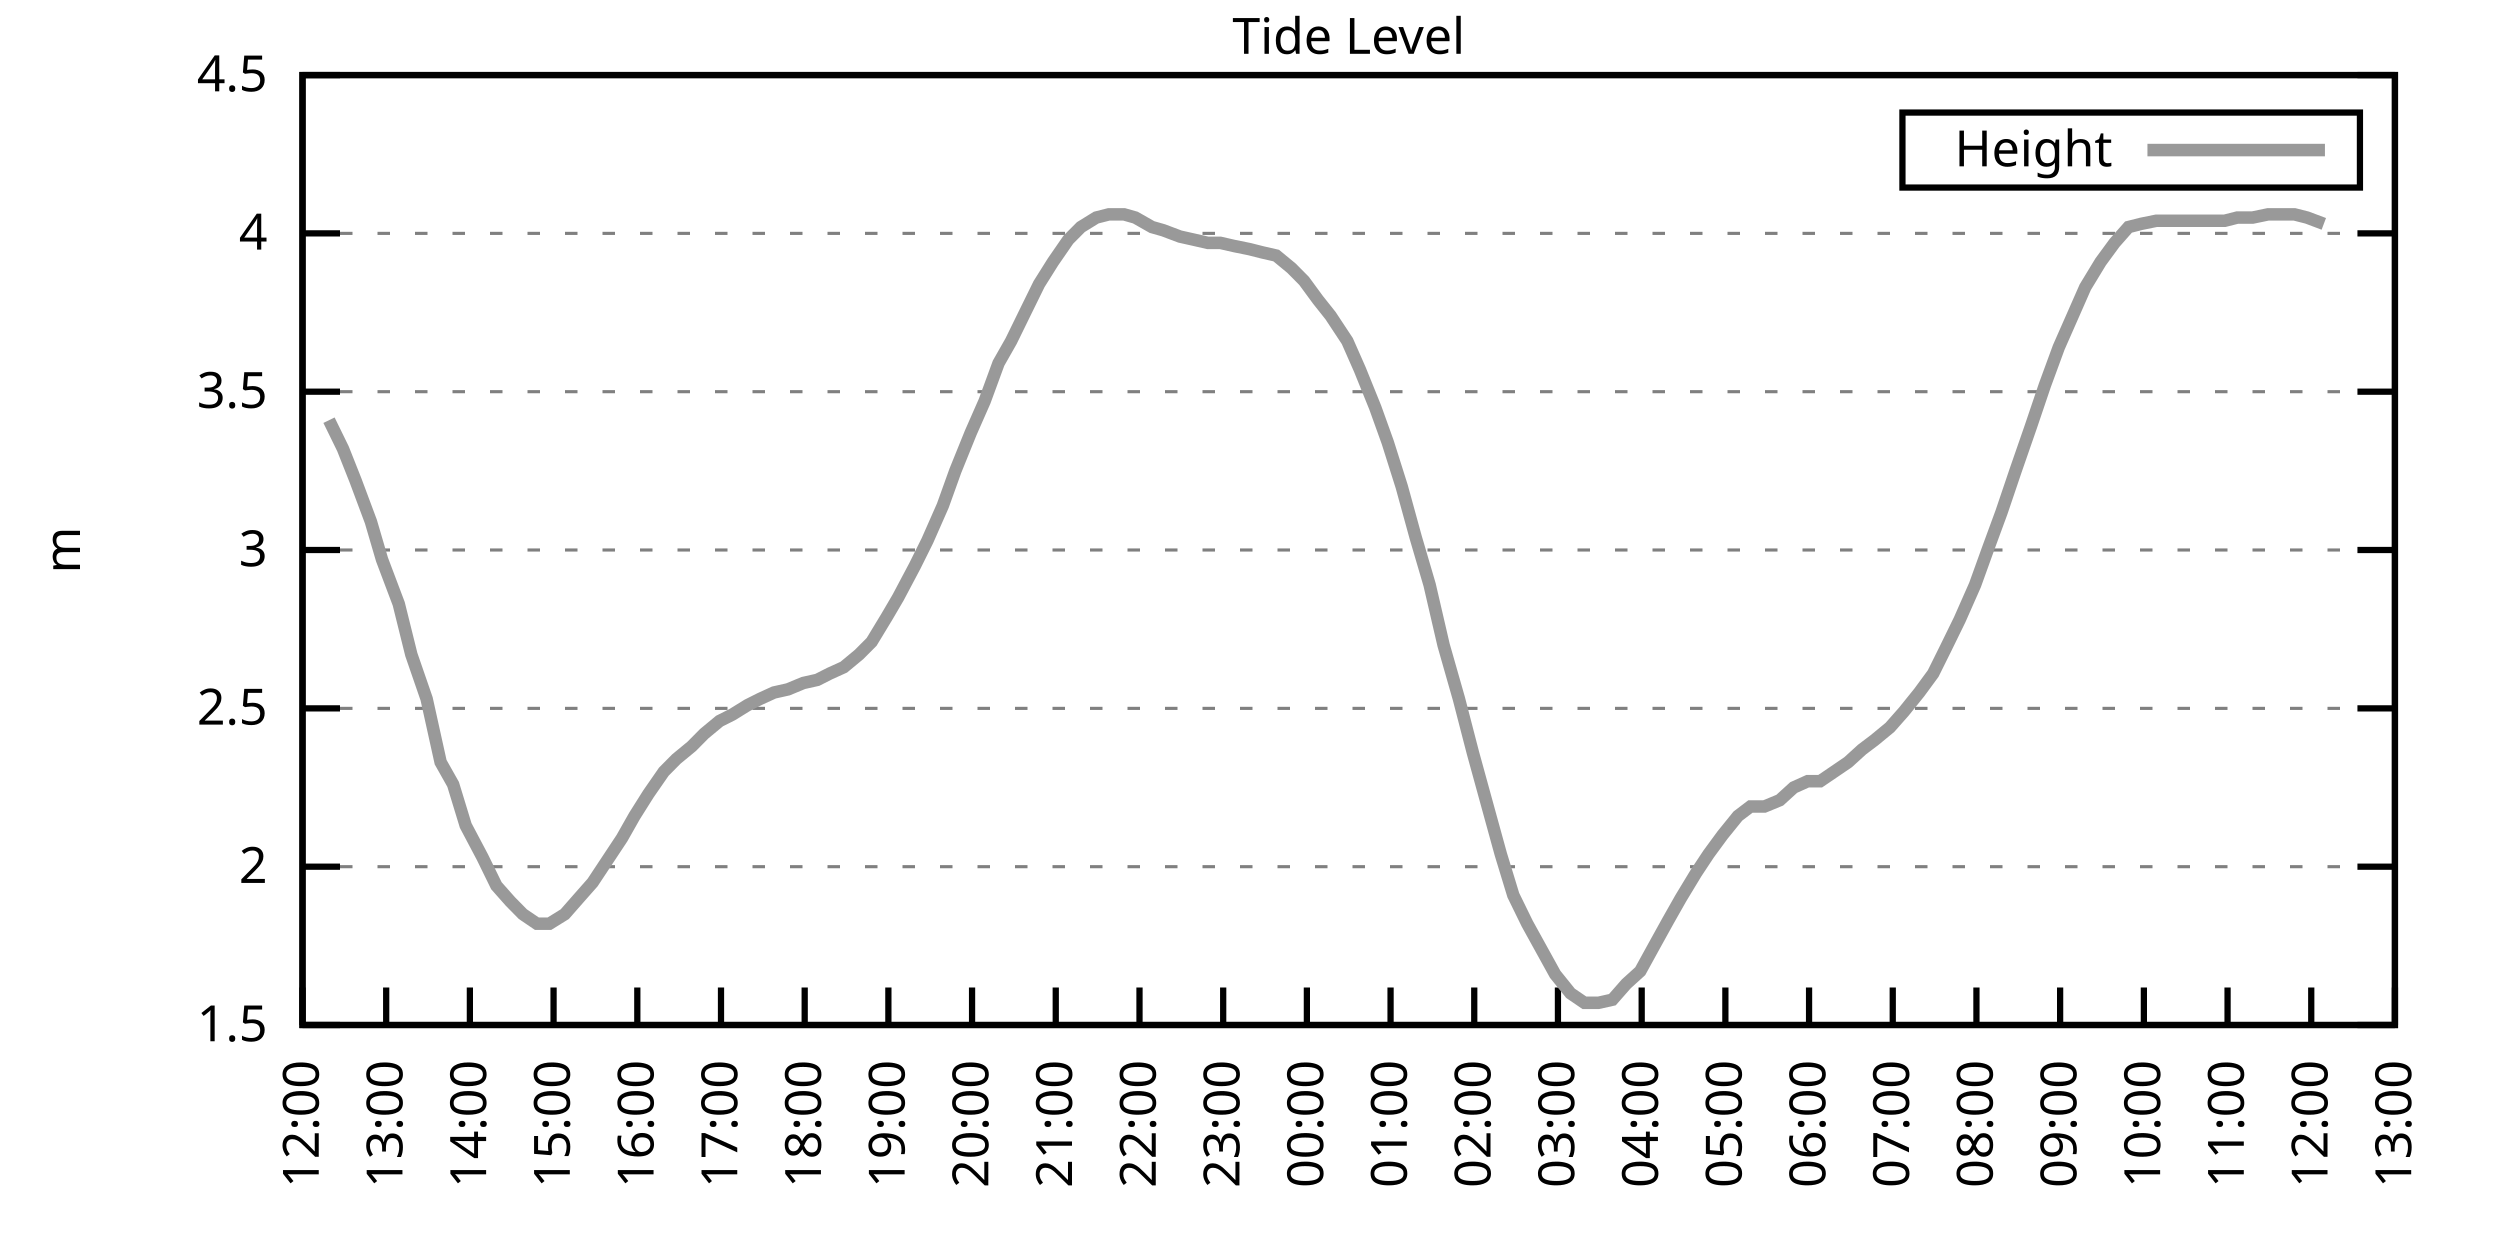
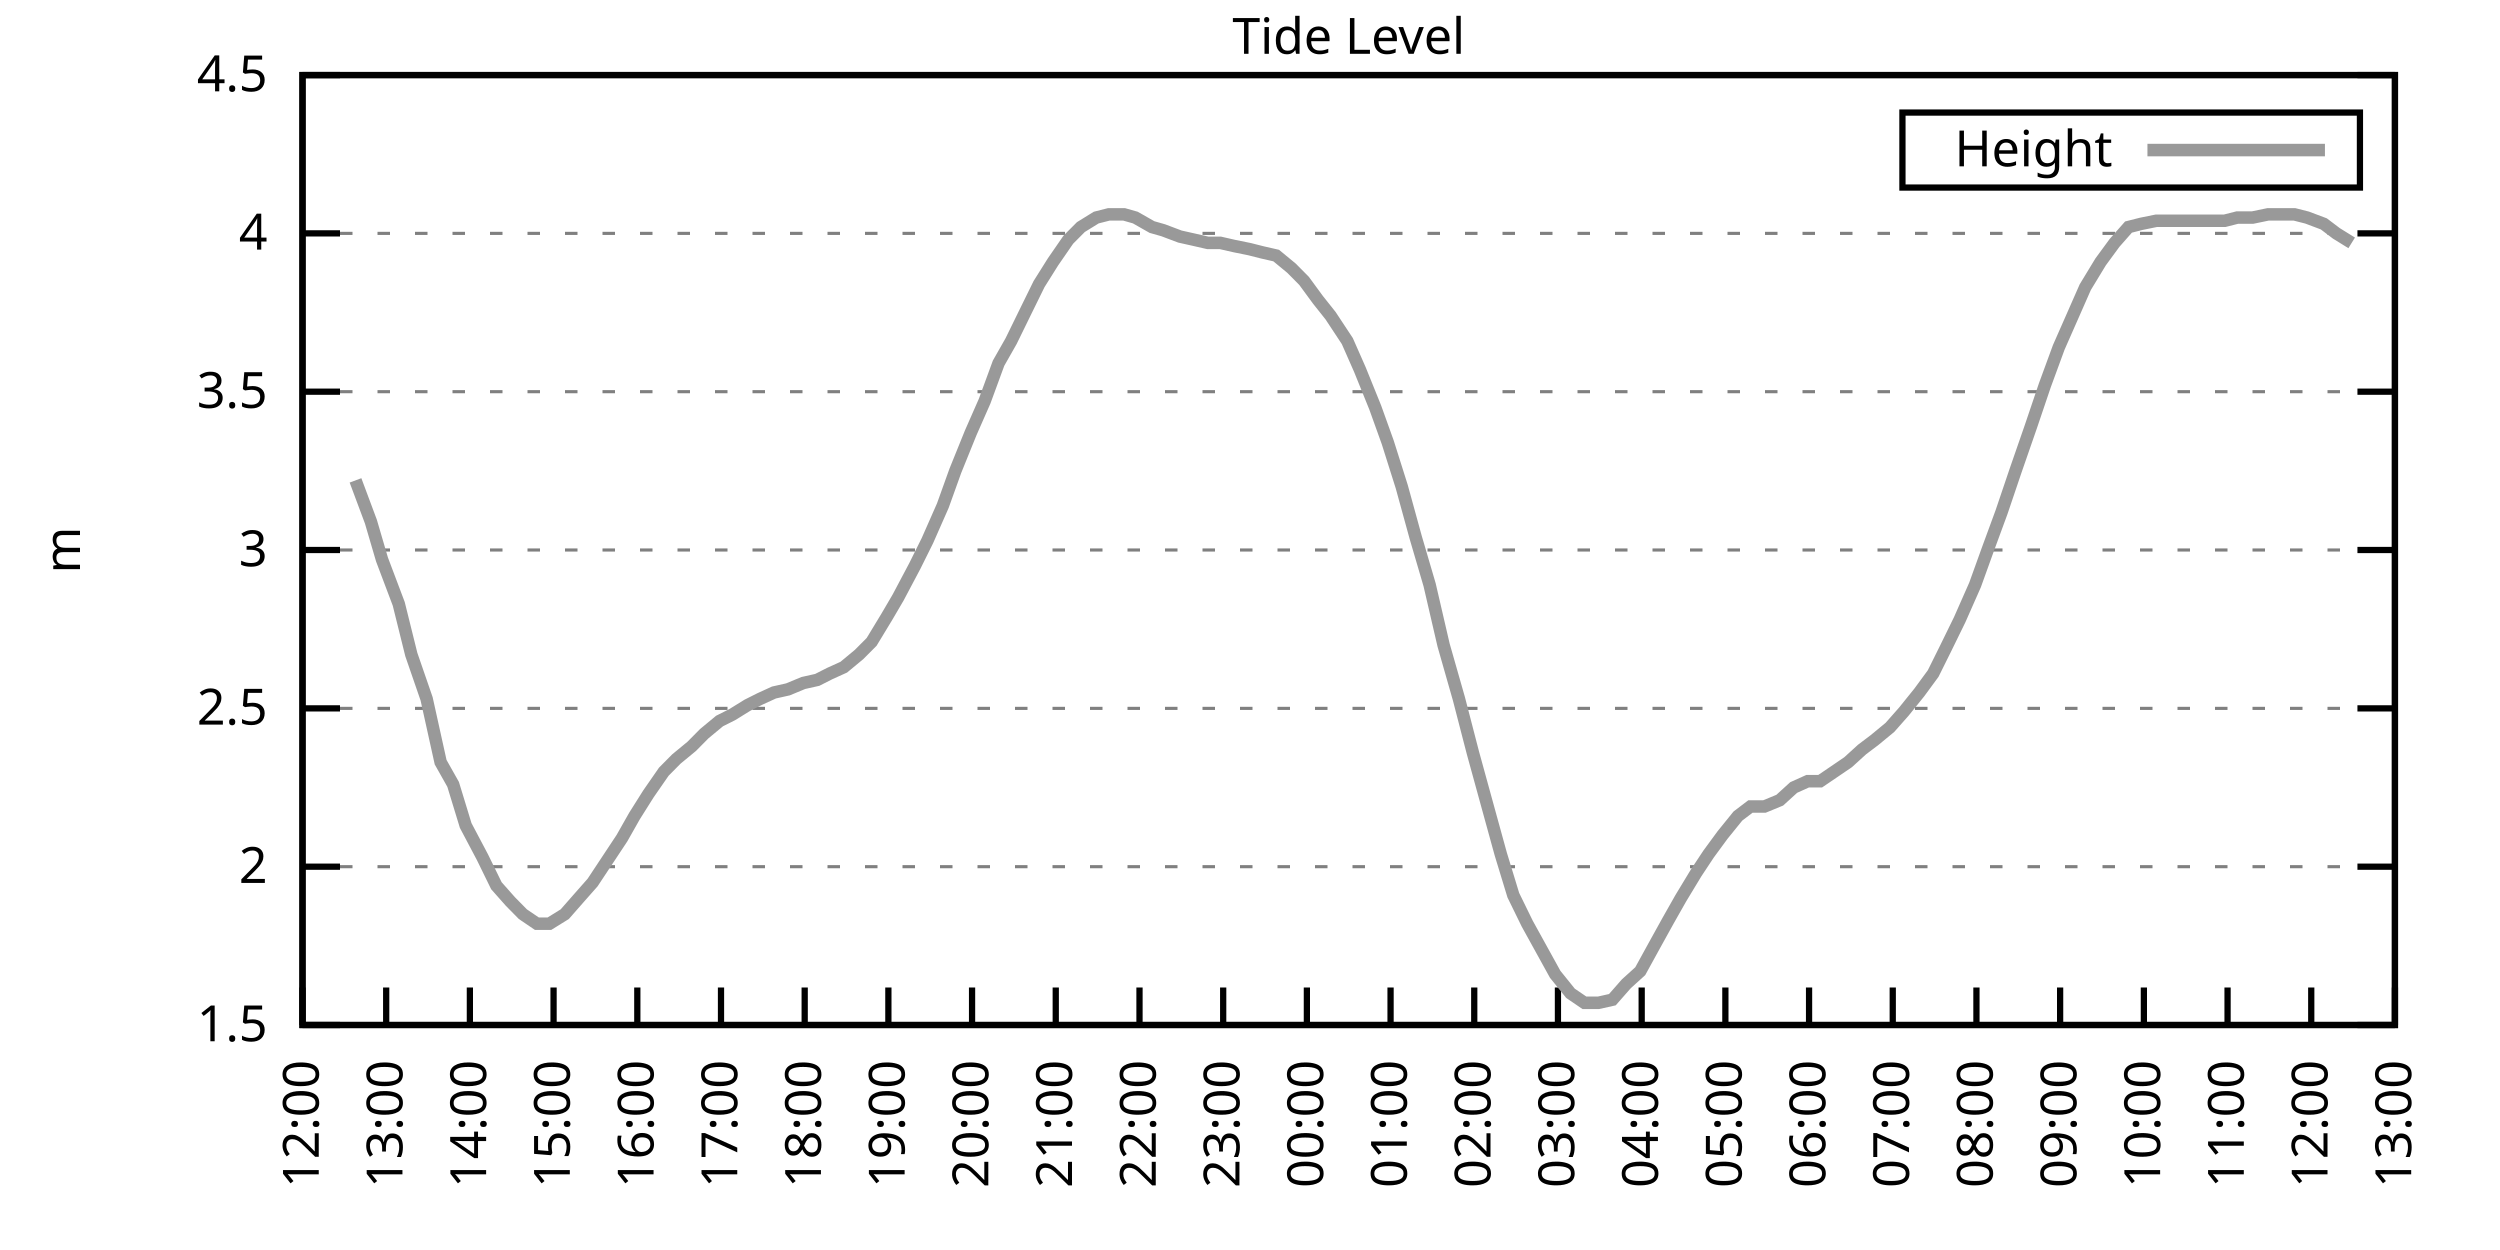
<svg xmlns="http://www.w3.org/2000/svg" xmlns:xlink="http://www.w3.org/1999/xlink" width="400" height="200" viewBox="0 0 400 200">
  <g id="gnuplot_canvas">
    <rect x="0" y="0" width="400" height="200" fill="none" />
    <defs>
      <circle id="gpDot" r="0.5" stroke-width="0.5" stroke="currentColor" />
      <path id="gpPt0" stroke-width="0.333" stroke="currentColor" d="M-1,0 h2 M0,-1 v2" />
      <path id="gpPt1" stroke-width="0.333" stroke="currentColor" d="M-1,-1 L1,1 M1,-1 L-1,1" />
      <path id="gpPt2" stroke-width="0.333" stroke="currentColor" d="M-1,0 L1,0 M0,-1 L0,1 M-1,-1 L1,1 M-1,1 L1,-1" />
      <rect id="gpPt3" stroke-width="0.333" stroke="currentColor" x="-1" y="-1" width="2" height="2" />
      <rect id="gpPt4" stroke-width="0.333" stroke="currentColor" fill="currentColor" x="-1" y="-1" width="2" height="2" />
      <circle id="gpPt5" stroke-width="0.333" stroke="currentColor" cx="0" cy="0" r="1" />
      <use xlink:href="#gpPt5" id="gpPt6" fill="currentColor" stroke="none" />
      <path id="gpPt7" stroke-width="0.333" stroke="currentColor" d="M0,-1.33 L-1.33,0.67 L1.33,0.67 z" />
      <use xlink:href="#gpPt7" id="gpPt8" fill="currentColor" stroke="none" />
      <use xlink:href="#gpPt7" id="gpPt9" stroke="currentColor" transform="rotate(180)" />
      <use xlink:href="#gpPt9" id="gpPt10" fill="currentColor" stroke="none" />
      <use xlink:href="#gpPt3" id="gpPt11" stroke="currentColor" transform="rotate(45)" />
      <use xlink:href="#gpPt11" id="gpPt12" fill="currentColor" stroke="none" />
      <path id="gpPt13" stroke-width="0.333" stroke="currentColor" d="M0,1.330 L1.265,0.411 L0.782,-1.067 L-0.782,-1.076 L-1.265,0.411 z" />
      <use xlink:href="#gpPt13" id="gpPt14" fill="currentColor" stroke="none" />
      <filter id="textbox" filterUnits="objectBoundingBox" x="0" y="0" height="1" width="1">
        <feFlood flood-color="white" flood-opacity="1" result="bgnd" />
        <feComposite in="SourceGraphic" in2="bgnd" operator="atop" />
      </filter>
      <filter id="greybox" filterUnits="objectBoundingBox" x="0" y="0" height="1" width="1">
        <feFlood flood-color="lightgrey" flood-opacity="1" result="grey" />
        <feComposite in="SourceGraphic" in2="grey" operator="atop" />
      </filter>
    </defs>
    <g fill="none" color="white" stroke="currentColor" stroke-width="1.00" stroke-linecap="butt" stroke-linejoin="miter">
</g>
    <g fill="none" color="black" stroke="currentColor" stroke-width="1.00" stroke-linecap="butt" stroke-linejoin="miter">
      <g stroke="none" shape-rendering="crispEdges">
        <polygon fill="rgb(255, 255, 255)" points="48.40,164.00 383.18,164.00 383.18,12.02 48.40,12.02 " />
      </g>
    </g>
    <g fill="none" color="black" stroke="currentColor" stroke-width="1.00" stroke-linecap="butt" stroke-linejoin="miter">
</g>
    <g fill="none" color="black" stroke="black" stroke-width="0.50" stroke-linecap="butt" stroke-linejoin="miter">
</g>
    <g fill="none" color="gray" stroke="currentColor" stroke-width="0.50" stroke-linecap="butt" stroke-linejoin="miter">
      <path stroke="gray" stroke-dasharray="2,4" class="gridline" d="M48.40,164.00 L383.19,164.00  " />
    </g>
    <g fill="none" color="gray" stroke="gray" stroke-width="1.00" stroke-linecap="butt" stroke-linejoin="miter">
</g>
    <g fill="none" color="black" stroke="currentColor" stroke-width="1.00" stroke-linecap="butt" stroke-linejoin="miter">
      <path stroke="black" d="M48.40,164.00 L54.40,164.00 M383.19,164.00 L377.19,164.00  " />
      <g transform="translate(42.80,166.60)" stroke="none" fill="black" font-family="Sans" font-size="8.00" text-anchor="end">
        <text>
          <tspan font-family="Sans"> 1.5</tspan>
        </text>
      </g>
    </g>
    <g fill="none" color="black" stroke="currentColor" stroke-width="1.00" stroke-linecap="butt" stroke-linejoin="miter">
</g>
    <g fill="none" color="black" stroke="black" stroke-width="0.50" stroke-linecap="butt" stroke-linejoin="miter">
</g>
    <g fill="none" color="gray" stroke="currentColor" stroke-width="0.50" stroke-linecap="butt" stroke-linejoin="miter">
      <path stroke="gray" stroke-dasharray="2,4" class="gridline" d="M48.40,138.67 L383.19,138.67  " />
    </g>
    <g fill="none" color="gray" stroke="gray" stroke-width="1.00" stroke-linecap="butt" stroke-linejoin="miter">
</g>
    <g fill="none" color="black" stroke="currentColor" stroke-width="1.00" stroke-linecap="butt" stroke-linejoin="miter">
      <path stroke="black" d="M48.40,138.67 L54.40,138.67 M383.19,138.67 L377.19,138.67  " />
      <g transform="translate(42.80,141.27)" stroke="none" fill="black" font-family="Sans" font-size="8.00" text-anchor="end">
        <text>
          <tspan font-family="Sans"> 2</tspan>
        </text>
      </g>
    </g>
    <g fill="none" color="black" stroke="currentColor" stroke-width="1.00" stroke-linecap="butt" stroke-linejoin="miter">
</g>
    <g fill="none" color="black" stroke="black" stroke-width="0.50" stroke-linecap="butt" stroke-linejoin="miter">
</g>
    <g fill="none" color="gray" stroke="currentColor" stroke-width="0.50" stroke-linecap="butt" stroke-linejoin="miter">
      <path stroke="gray" stroke-dasharray="2,4" class="gridline" d="M48.40,113.34 L383.19,113.34  " />
    </g>
    <g fill="none" color="gray" stroke="gray" stroke-width="1.00" stroke-linecap="butt" stroke-linejoin="miter">
</g>
    <g fill="none" color="black" stroke="currentColor" stroke-width="1.00" stroke-linecap="butt" stroke-linejoin="miter">
      <path stroke="black" d="M48.40,113.34 L54.40,113.34 M383.19,113.34 L377.19,113.34  " />
      <g transform="translate(42.80,115.94)" stroke="none" fill="black" font-family="Sans" font-size="8.00" text-anchor="end">
        <text>
          <tspan font-family="Sans"> 2.5</tspan>
        </text>
      </g>
    </g>
    <g fill="none" color="black" stroke="currentColor" stroke-width="1.00" stroke-linecap="butt" stroke-linejoin="miter">
</g>
    <g fill="none" color="black" stroke="black" stroke-width="0.50" stroke-linecap="butt" stroke-linejoin="miter">
</g>
    <g fill="none" color="gray" stroke="currentColor" stroke-width="0.50" stroke-linecap="butt" stroke-linejoin="miter">
      <path stroke="gray" stroke-dasharray="2,4" class="gridline" d="M48.40,88.00 L383.19,88.00  " />
    </g>
    <g fill="none" color="gray" stroke="gray" stroke-width="1.00" stroke-linecap="butt" stroke-linejoin="miter">
</g>
    <g fill="none" color="black" stroke="currentColor" stroke-width="1.00" stroke-linecap="butt" stroke-linejoin="miter">
      <path stroke="black" d="M48.40,88.00 L54.40,88.00 M383.19,88.00 L377.19,88.00  " />
      <g transform="translate(42.80,90.60)" stroke="none" fill="black" font-family="Sans" font-size="8.00" text-anchor="end">
        <text>
          <tspan font-family="Sans"> 3</tspan>
        </text>
      </g>
    </g>
    <g fill="none" color="black" stroke="currentColor" stroke-width="1.00" stroke-linecap="butt" stroke-linejoin="miter">
</g>
    <g fill="none" color="black" stroke="black" stroke-width="0.50" stroke-linecap="butt" stroke-linejoin="miter">
</g>
    <g fill="none" color="gray" stroke="currentColor" stroke-width="0.50" stroke-linecap="butt" stroke-linejoin="miter">
      <path stroke="gray" stroke-dasharray="2,4" class="gridline" d="M48.40,62.67 L383.19,62.67  " />
    </g>
    <g fill="none" color="gray" stroke="gray" stroke-width="1.00" stroke-linecap="butt" stroke-linejoin="miter">
</g>
    <g fill="none" color="black" stroke="currentColor" stroke-width="1.00" stroke-linecap="butt" stroke-linejoin="miter">
      <path stroke="black" d="M48.40,62.67 L54.40,62.67 M383.19,62.67 L377.19,62.67  " />
      <g transform="translate(42.80,65.27)" stroke="none" fill="black" font-family="Sans" font-size="8.00" text-anchor="end">
        <text>
          <tspan font-family="Sans"> 3.5</tspan>
        </text>
      </g>
    </g>
    <g fill="none" color="black" stroke="currentColor" stroke-width="1.00" stroke-linecap="butt" stroke-linejoin="miter">
</g>
    <g fill="none" color="black" stroke="black" stroke-width="0.50" stroke-linecap="butt" stroke-linejoin="miter">
</g>
    <g fill="none" color="gray" stroke="currentColor" stroke-width="0.50" stroke-linecap="butt" stroke-linejoin="miter">
      <path stroke="gray" stroke-dasharray="2,4" class="gridline" d="M48.40,37.34 L383.19,37.34  " />
    </g>
    <g fill="none" color="gray" stroke="gray" stroke-width="1.00" stroke-linecap="butt" stroke-linejoin="miter">
</g>
    <g fill="none" color="black" stroke="currentColor" stroke-width="1.00" stroke-linecap="butt" stroke-linejoin="miter">
      <path stroke="black" d="M48.40,37.34 L54.40,37.34 M383.19,37.34 L377.19,37.34  " />
      <g transform="translate(42.80,39.94)" stroke="none" fill="black" font-family="Sans" font-size="8.00" text-anchor="end">
        <text>
          <tspan font-family="Sans"> 4</tspan>
        </text>
      </g>
    </g>
    <g fill="none" color="black" stroke="currentColor" stroke-width="1.00" stroke-linecap="butt" stroke-linejoin="miter">
</g>
    <g fill="none" color="black" stroke="black" stroke-width="0.50" stroke-linecap="butt" stroke-linejoin="miter">
</g>
    <g fill="none" color="gray" stroke="currentColor" stroke-width="0.50" stroke-linecap="butt" stroke-linejoin="miter">
      <path stroke="gray" stroke-dasharray="2,4" class="gridline" d="M48.40,12.01 L383.19,12.01  " />
    </g>
    <g fill="none" color="gray" stroke="gray" stroke-width="1.00" stroke-linecap="butt" stroke-linejoin="miter">
</g>
    <g fill="none" color="black" stroke="currentColor" stroke-width="1.00" stroke-linecap="butt" stroke-linejoin="miter">
      <path stroke="black" d="M48.40,12.01 L54.40,12.01 M383.19,12.01 L377.19,12.01  " />
      <g transform="translate(42.80,14.61)" stroke="none" fill="black" font-family="Sans" font-size="8.00" text-anchor="end">
        <text>
          <tspan font-family="Sans"> 4.5</tspan>
        </text>
      </g>
    </g>
    <g fill="none" color="black" stroke="currentColor" stroke-width="1.00" stroke-linecap="butt" stroke-linejoin="miter">
      <path stroke="black" d="M48.40,164.00 L48.40,158.00  " />
      <g transform="translate(51.00,169.60) rotate(270.00)" stroke="none" fill="black" font-family="Sans" font-size="8.00" text-anchor="end">
        <text>
          <tspan font-family="Sans">12:00</tspan>
        </text>
      </g>
    </g>
    <g fill="none" color="black" stroke="currentColor" stroke-width="1.00" stroke-linecap="butt" stroke-linejoin="miter">
      <path stroke="black" d="M61.79,164.00 L61.79,158.00  " />
      <g transform="translate(64.39,169.60) rotate(270.00)" stroke="none" fill="black" font-family="Sans" font-size="8.00" text-anchor="end">
        <text>
          <tspan font-family="Sans">13:00</tspan>
        </text>
      </g>
    </g>
    <g fill="none" color="black" stroke="currentColor" stroke-width="1.00" stroke-linecap="butt" stroke-linejoin="miter">
      <path stroke="black" d="M75.18,164.00 L75.18,158.00  " />
      <g transform="translate(77.78,169.60) rotate(270.00)" stroke="none" fill="black" font-family="Sans" font-size="8.00" text-anchor="end">
        <text>
          <tspan font-family="Sans">14:00</tspan>
        </text>
      </g>
    </g>
    <g fill="none" color="black" stroke="currentColor" stroke-width="1.00" stroke-linecap="butt" stroke-linejoin="miter">
      <path stroke="black" d="M88.57,164.00 L88.57,158.00  " />
      <g transform="translate(91.17,169.60) rotate(270.00)" stroke="none" fill="black" font-family="Sans" font-size="8.00" text-anchor="end">
        <text>
          <tspan font-family="Sans">15:00</tspan>
        </text>
      </g>
    </g>
    <g fill="none" color="black" stroke="currentColor" stroke-width="1.00" stroke-linecap="butt" stroke-linejoin="miter">
      <path stroke="black" d="M101.97,164.00 L101.97,158.00  " />
      <g transform="translate(104.57,169.60) rotate(270.00)" stroke="none" fill="black" font-family="Sans" font-size="8.00" text-anchor="end">
        <text>
          <tspan font-family="Sans">16:00</tspan>
        </text>
      </g>
    </g>
    <g fill="none" color="black" stroke="currentColor" stroke-width="1.00" stroke-linecap="butt" stroke-linejoin="miter">
      <path stroke="black" d="M115.36,164.00 L115.36,158.00  " />
      <g transform="translate(117.96,169.60) rotate(270.00)" stroke="none" fill="black" font-family="Sans" font-size="8.00" text-anchor="end">
        <text>
          <tspan font-family="Sans">17:00</tspan>
        </text>
      </g>
    </g>
    <g fill="none" color="black" stroke="currentColor" stroke-width="1.00" stroke-linecap="butt" stroke-linejoin="miter">
      <path stroke="black" d="M128.75,164.00 L128.75,158.00  " />
      <g transform="translate(131.35,169.60) rotate(270.00)" stroke="none" fill="black" font-family="Sans" font-size="8.00" text-anchor="end">
        <text>
          <tspan font-family="Sans">18:00</tspan>
        </text>
      </g>
    </g>
    <g fill="none" color="black" stroke="currentColor" stroke-width="1.00" stroke-linecap="butt" stroke-linejoin="miter">
      <path stroke="black" d="M142.14,164.00 L142.14,158.00  " />
      <g transform="translate(144.74,169.60) rotate(270.00)" stroke="none" fill="black" font-family="Sans" font-size="8.00" text-anchor="end">
        <text>
          <tspan font-family="Sans">19:00</tspan>
        </text>
      </g>
    </g>
    <g fill="none" color="black" stroke="currentColor" stroke-width="1.00" stroke-linecap="butt" stroke-linejoin="miter">
      <path stroke="black" d="M155.53,164.00 L155.53,158.00  " />
      <g transform="translate(158.13,169.60) rotate(270.00)" stroke="none" fill="black" font-family="Sans" font-size="8.00" text-anchor="end">
        <text>
          <tspan font-family="Sans">20:00</tspan>
        </text>
      </g>
    </g>
    <g fill="none" color="black" stroke="currentColor" stroke-width="1.00" stroke-linecap="butt" stroke-linejoin="miter">
      <path stroke="black" d="M168.92,164.00 L168.92,158.00  " />
      <g transform="translate(171.52,169.60) rotate(270.00)" stroke="none" fill="black" font-family="Sans" font-size="8.00" text-anchor="end">
        <text>
          <tspan font-family="Sans">21:00</tspan>
        </text>
      </g>
    </g>
    <g fill="none" color="black" stroke="currentColor" stroke-width="1.00" stroke-linecap="butt" stroke-linejoin="miter">
      <path stroke="black" d="M182.32,164.00 L182.32,158.00  " />
      <g transform="translate(184.92,169.60) rotate(270.00)" stroke="none" fill="black" font-family="Sans" font-size="8.00" text-anchor="end">
        <text>
          <tspan font-family="Sans">22:00</tspan>
        </text>
      </g>
    </g>
    <g fill="none" color="black" stroke="currentColor" stroke-width="1.00" stroke-linecap="butt" stroke-linejoin="miter">
      <path stroke="black" d="M195.71,164.00 L195.71,158.00  " />
      <g transform="translate(198.31,169.60) rotate(270.00)" stroke="none" fill="black" font-family="Sans" font-size="8.00" text-anchor="end">
        <text>
          <tspan font-family="Sans">23:00</tspan>
        </text>
      </g>
    </g>
    <g fill="none" color="black" stroke="currentColor" stroke-width="1.00" stroke-linecap="butt" stroke-linejoin="miter">
      <path stroke="black" d="M209.10,164.00 L209.10,158.00  " />
      <g transform="translate(211.70,169.60) rotate(270.00)" stroke="none" fill="black" font-family="Sans" font-size="8.00" text-anchor="end">
        <text>
          <tspan font-family="Sans">00:00</tspan>
        </text>
      </g>
    </g>
    <g fill="none" color="black" stroke="currentColor" stroke-width="1.00" stroke-linecap="butt" stroke-linejoin="miter">
      <path stroke="black" d="M222.49,164.00 L222.49,158.00  " />
      <g transform="translate(225.09,169.60) rotate(270.00)" stroke="none" fill="black" font-family="Sans" font-size="8.00" text-anchor="end">
        <text>
          <tspan font-family="Sans">01:00</tspan>
        </text>
      </g>
    </g>
    <g fill="none" color="black" stroke="currentColor" stroke-width="1.00" stroke-linecap="butt" stroke-linejoin="miter">
      <path stroke="black" d="M235.88,164.00 L235.88,158.00  " />
      <g transform="translate(238.48,169.60) rotate(270.00)" stroke="none" fill="black" font-family="Sans" font-size="8.00" text-anchor="end">
        <text>
          <tspan font-family="Sans">02:00</tspan>
        </text>
      </g>
    </g>
    <g fill="none" color="black" stroke="currentColor" stroke-width="1.00" stroke-linecap="butt" stroke-linejoin="miter">
      <path stroke="black" d="M249.27,164.00 L249.27,158.00  " />
      <g transform="translate(251.87,169.60) rotate(270.00)" stroke="none" fill="black" font-family="Sans" font-size="8.00" text-anchor="end">
        <text>
          <tspan font-family="Sans">03:00</tspan>
        </text>
      </g>
    </g>
    <g fill="none" color="black" stroke="currentColor" stroke-width="1.00" stroke-linecap="butt" stroke-linejoin="miter">
      <path stroke="black" d="M262.67,164.00 L262.67,158.00  " />
      <g transform="translate(265.27,169.60) rotate(270.00)" stroke="none" fill="black" font-family="Sans" font-size="8.00" text-anchor="end">
        <text>
          <tspan font-family="Sans">04:00</tspan>
        </text>
      </g>
    </g>
    <g fill="none" color="black" stroke="currentColor" stroke-width="1.00" stroke-linecap="butt" stroke-linejoin="miter">
      <path stroke="black" d="M276.06,164.00 L276.06,158.00  " />
      <g transform="translate(278.66,169.60) rotate(270.00)" stroke="none" fill="black" font-family="Sans" font-size="8.00" text-anchor="end">
        <text>
          <tspan font-family="Sans">05:00</tspan>
        </text>
      </g>
    </g>
    <g fill="none" color="black" stroke="currentColor" stroke-width="1.00" stroke-linecap="butt" stroke-linejoin="miter">
      <path stroke="black" d="M289.45,164.00 L289.45,158.00  " />
      <g transform="translate(292.05,169.60) rotate(270.00)" stroke="none" fill="black" font-family="Sans" font-size="8.00" text-anchor="end">
        <text>
          <tspan font-family="Sans">06:00</tspan>
        </text>
      </g>
    </g>
    <g fill="none" color="black" stroke="currentColor" stroke-width="1.00" stroke-linecap="butt" stroke-linejoin="miter">
      <path stroke="black" d="M302.84,164.00 L302.84,158.00  " />
      <g transform="translate(305.44,169.60) rotate(270.00)" stroke="none" fill="black" font-family="Sans" font-size="8.00" text-anchor="end">
        <text>
          <tspan font-family="Sans">07:00</tspan>
        </text>
      </g>
    </g>
    <g fill="none" color="black" stroke="currentColor" stroke-width="1.00" stroke-linecap="butt" stroke-linejoin="miter">
      <path stroke="black" d="M316.23,164.00 L316.23,158.00  " />
      <g transform="translate(318.83,169.60) rotate(270.00)" stroke="none" fill="black" font-family="Sans" font-size="8.00" text-anchor="end">
        <text>
          <tspan font-family="Sans">08:00</tspan>
        </text>
      </g>
    </g>
    <g fill="none" color="black" stroke="currentColor" stroke-width="1.00" stroke-linecap="butt" stroke-linejoin="miter">
      <path stroke="black" d="M329.62,164.00 L329.62,158.00  " />
      <g transform="translate(332.22,169.60) rotate(270.00)" stroke="none" fill="black" font-family="Sans" font-size="8.00" text-anchor="end">
        <text>
          <tspan font-family="Sans">09:00</tspan>
        </text>
      </g>
    </g>
    <g fill="none" color="black" stroke="currentColor" stroke-width="1.00" stroke-linecap="butt" stroke-linejoin="miter">
      <path stroke="black" d="M343.02,164.00 L343.02,158.00  " />
      <g transform="translate(345.62,169.60) rotate(270.00)" stroke="none" fill="black" font-family="Sans" font-size="8.00" text-anchor="end">
        <text>
          <tspan font-family="Sans">10:00</tspan>
        </text>
      </g>
    </g>
    <g fill="none" color="black" stroke="currentColor" stroke-width="1.00" stroke-linecap="butt" stroke-linejoin="miter">
      <path stroke="black" d="M356.41,164.00 L356.41,158.00  " />
      <g transform="translate(359.01,169.60) rotate(270.00)" stroke="none" fill="black" font-family="Sans" font-size="8.00" text-anchor="end">
        <text>
          <tspan font-family="Sans">11:00</tspan>
        </text>
      </g>
    </g>
    <g fill="none" color="black" stroke="currentColor" stroke-width="1.00" stroke-linecap="butt" stroke-linejoin="miter">
      <path stroke="black" d="M369.80,164.00 L369.80,158.00  " />
      <g transform="translate(372.40,169.60) rotate(270.00)" stroke="none" fill="black" font-family="Sans" font-size="8.00" text-anchor="end">
        <text>
          <tspan font-family="Sans">12:00</tspan>
        </text>
      </g>
    </g>
    <g fill="none" color="black" stroke="currentColor" stroke-width="1.00" stroke-linecap="butt" stroke-linejoin="miter">
      <path stroke="black" d="M383.19,164.00 L383.19,158.00  " />
      <g transform="translate(385.79,169.60) rotate(270.00)" stroke="none" fill="black" font-family="Sans" font-size="8.00" text-anchor="end">
        <text>
          <tspan font-family="Sans">13:00</tspan>
        </text>
      </g>
    </g>
    <g fill="none" color="black" stroke="currentColor" stroke-width="1.00" stroke-linecap="butt" stroke-linejoin="miter">
</g>
    <g fill="none" color="black" stroke="currentColor" stroke-width="1.00" stroke-linecap="butt" stroke-linejoin="miter">
      <path stroke="black" d="M48.40,12.01 L48.40,164.00 L383.19,164.00 L383.19,12.01 L48.40,12.01 Z  " />
    </g>
    <g fill="none" color="black" stroke="currentColor" stroke-width="1.00" stroke-linecap="butt" stroke-linejoin="miter">
</g>
    <g fill="none" color="black" stroke="currentColor" stroke-width="1.00" stroke-linecap="butt" stroke-linejoin="miter">
      <path stroke="black" d="M304.39,30.01 L304.39,18.01 L377.59,18.01 L377.59,30.01 L304.39,30.01 Z  " />
    </g>
    <g id="Tide_level_plot_1">
      <g fill="none" color="white" stroke="black" stroke-width="2.00" stroke-linecap="butt" stroke-linejoin="miter">
</g>
      <g fill="none" color="black" stroke="currentColor" stroke-width="2.00" stroke-linecap="butt" stroke-linejoin="miter">
        <g transform="translate(337.99,26.61)" stroke="none" fill="black" font-family="Sans" font-size="8.00" text-anchor="end">
          <text>
            <tspan font-family="Sans">Height</tspan>
          </text>
        </g>
      </g>
      <g fill="none" color="black" stroke="currentColor" stroke-width="2.00" stroke-linecap="butt" stroke-linejoin="miter">
-         <path stroke="rgb(153, 153, 153)" d="M343.59,24.01 L371.99,24.01 M52.64,67.23 L54.87,71.79 L56.88,76.86 L59.34,83.45 L61.12,89.52 L63.80,96.62   L65.81,104.72 L68.26,111.82 L70.50,121.95 L72.50,125.50 L74.51,132.08 L77.19,137.15 L79.42,141.71 L81.66,144.24   L83.66,146.27 L85.90,147.79 L87.91,147.79 L90.36,146.27 L92.59,143.73 L94.82,141.20 L96.83,138.16 L99.51,134.11   L101.52,130.56 L103.75,127.02 L106.21,123.47 L108.22,121.44 L110.67,119.42 L112.68,117.39 L115.13,115.36 L117.14,114.35   L119.60,112.83 L121.61,111.82 L123.84,110.80 L126.07,110.30 L128.53,109.28 L130.76,108.78 L132.77,107.76 L135.00,106.75   L137.45,104.72 L139.46,102.70 L141.92,98.64 L143.70,95.60 L146.38,90.54 L148.39,86.49 L150.85,80.91 L152.85,75.34   L155.31,69.26 L157.54,64.19 L159.77,58.11 L161.78,54.57 L164.01,50.01 L166.25,45.45 L168.48,41.90 L170.93,38.35   L172.94,36.33 L175.40,34.81 L177.41,34.30 L179.86,34.30 L181.65,34.81 L184.32,36.33 L186.11,36.84 L188.79,37.85   L191.02,38.35 L193.25,38.86 L195.26,38.86 L197.49,39.37 L199.95,39.87 L201.96,40.38 L204.19,40.89 L206.64,42.91   L208.65,44.94 L210.88,47.98 L212.89,50.51 L215.57,54.57 L217.58,59.13 L220.04,65.21 L222.04,70.78 L224.28,77.87   L226.51,85.98 L228.74,93.58 L230.97,103.20 L233.43,111.82 L235.66,120.43 L237.89,128.54 L240.12,136.64 L242.13,143.23   L244.36,147.79 L248.83,155.89 L251.28,158.93 L253.51,160.45 L255.75,160.45 L257.98,159.95 L260.21,157.41 L262.44,155.39   L264.67,151.33 L266.91,147.28 L268.92,143.73 L271.37,139.68 L273.38,136.64 L275.61,133.60 L278.07,130.56 L280.07,129.04   L282.31,129.04 L284.76,128.03 L286.99,126.00 L289.23,124.99 L291.23,124.99 L293.47,123.47 L295.70,121.95 L297.93,119.92   L299.94,118.40 L302.39,116.38 L304.63,113.84 L307.08,110.80 L309.31,107.76 L311.32,103.71 L313.55,99.15 L316.01,93.58   L318.02,88.00 L320.25,81.93 L322.48,75.34 L324.94,68.25 L327.17,61.66 L329.40,55.58 L331.41,51.02 L333.64,45.95   L336.10,41.90 L338.33,38.86 L340.56,36.33 L342.57,35.82 L345.02,35.32 L347.26,35.32 L349.26,35.32 L351.50,35.32   L353.73,35.32 L355.96,35.32 L357.97,34.81 L360.42,34.81 L362.88,34.30 L364.89,34.30 L367.12,34.30 L369.13,34.81   L371.81,35.82  " />
+         <path stroke="rgb(153, 153, 153)" d="M343.59,24.01 L371.99,24.01 M56.88,76.86 L59.34,83.45 L61.12,89.52 L63.80,96.62 L65.81,104.72 L68.26,111.82   L70.50,121.95 L72.50,125.50 L74.51,132.08 L77.19,137.15 L79.42,141.71 L81.66,144.24 L83.66,146.27 L85.90,147.79   L87.91,147.79 L90.36,146.27 L92.59,143.73 L94.82,141.20 L96.83,138.16 L99.51,134.11 L101.52,130.56 L103.75,127.02   L106.21,123.47 L108.22,121.44 L110.67,119.42 L112.68,117.39 L115.13,115.36 L117.14,114.35 L119.60,112.83 L121.61,111.82   L123.84,110.80 L126.07,110.30 L128.53,109.28 L130.76,108.78 L132.77,107.76 L135.00,106.75 L137.45,104.72 L139.46,102.70   L141.92,98.64 L143.70,95.60 L146.38,90.54 L148.39,86.49 L150.85,80.91 L152.85,75.34 L155.31,69.26 L157.54,64.19   L159.77,58.11 L161.78,54.57 L164.01,50.01 L166.25,45.45 L168.48,41.90 L170.93,38.35 L172.94,36.33 L175.40,34.81   L177.41,34.30 L179.86,34.30 L181.65,34.81 L184.32,36.33 L186.11,36.84 L188.79,37.85 L191.02,38.35 L193.25,38.86   L195.26,38.86 L197.49,39.37 L199.95,39.87 L201.96,40.38 L204.19,40.89 L206.64,42.91 L208.65,44.94 L210.88,47.98   L212.89,50.51 L215.57,54.57 L217.58,59.13 L220.04,65.21 L222.04,70.78 L224.28,77.87 L226.51,85.98 L228.74,93.58   L230.97,103.20 L233.43,111.82 L235.66,120.43 L237.89,128.54 L240.12,136.64 L242.13,143.23 L244.36,147.79 L248.83,155.89   L251.28,158.93 L253.51,160.45 L255.75,160.45 L257.98,159.95 L260.21,157.41 L262.44,155.39 L264.67,151.33 L266.91,147.28   L268.92,143.73 L271.37,139.68 L273.38,136.64 L275.61,133.60 L278.07,130.56 L280.07,129.04 L282.31,129.04 L284.76,128.03   L286.99,126.00 L289.23,124.99 L291.23,124.99 L293.47,123.47 L295.70,121.95 L297.93,119.92 L299.94,118.40 L302.39,116.38   L304.63,113.84 L307.08,110.80 L309.31,107.76 L311.32,103.71 L313.55,99.15 L316.01,93.58 L318.02,88.00 L320.25,81.93   L322.48,75.34 L324.94,68.25 L327.17,61.66 L329.40,55.58 L331.41,51.02 L333.64,45.95 L336.10,41.90 L338.33,38.86   L340.56,36.33 L342.57,35.82 L345.02,35.32 L347.26,35.32 L349.26,35.32 L351.50,35.32 L353.73,35.32 L355.96,35.32   L357.97,34.81 L360.42,34.81 L362.88,34.30 L364.89,34.30 L367.12,34.30 L369.13,34.81 L371.81,35.82 L373.82,37.34   L376.27,38.86  " />
      </g>
    </g>
    <g fill="none" color="black" stroke="currentColor" stroke-width="2.00" stroke-linecap="butt" stroke-linejoin="miter">
</g>
    <g fill="none" color="black" stroke="black" stroke-width="1.00" stroke-linecap="butt" stroke-linejoin="miter">
</g>
    <g fill="none" color="black" stroke="currentColor" stroke-width="1.00" stroke-linecap="butt" stroke-linejoin="miter">
      <path stroke="black" d="M48.40,12.01 L48.40,164.00 L383.19,164.00 L383.19,12.01 L48.40,12.01 Z  " />
      <g transform="translate(12.80,88.01) rotate(270.00)" stroke="none" fill="black" font-family="Sans" font-size="8.00" text-anchor="middle">
        <text>
          <tspan font-family="Sans">m</tspan>
        </text>
      </g>
    </g>
    <g fill="none" color="black" stroke="currentColor" stroke-width="1.00" stroke-linecap="butt" stroke-linejoin="miter">
</g>
    <g fill="none" color="black" stroke="currentColor" stroke-width="1.00" stroke-linecap="butt" stroke-linejoin="miter">
      <g transform="translate(215.79,8.61)" stroke="none" fill="black" font-family="Sans" font-size="8.00" text-anchor="middle">
        <text>
          <tspan font-family="Sans">Tide Level</tspan>
        </text>
      </g>
    </g>
    <g fill="none" color="black" stroke="currentColor" stroke-width="1.00" stroke-linecap="butt" stroke-linejoin="miter">
</g>
  </g>
</svg>
